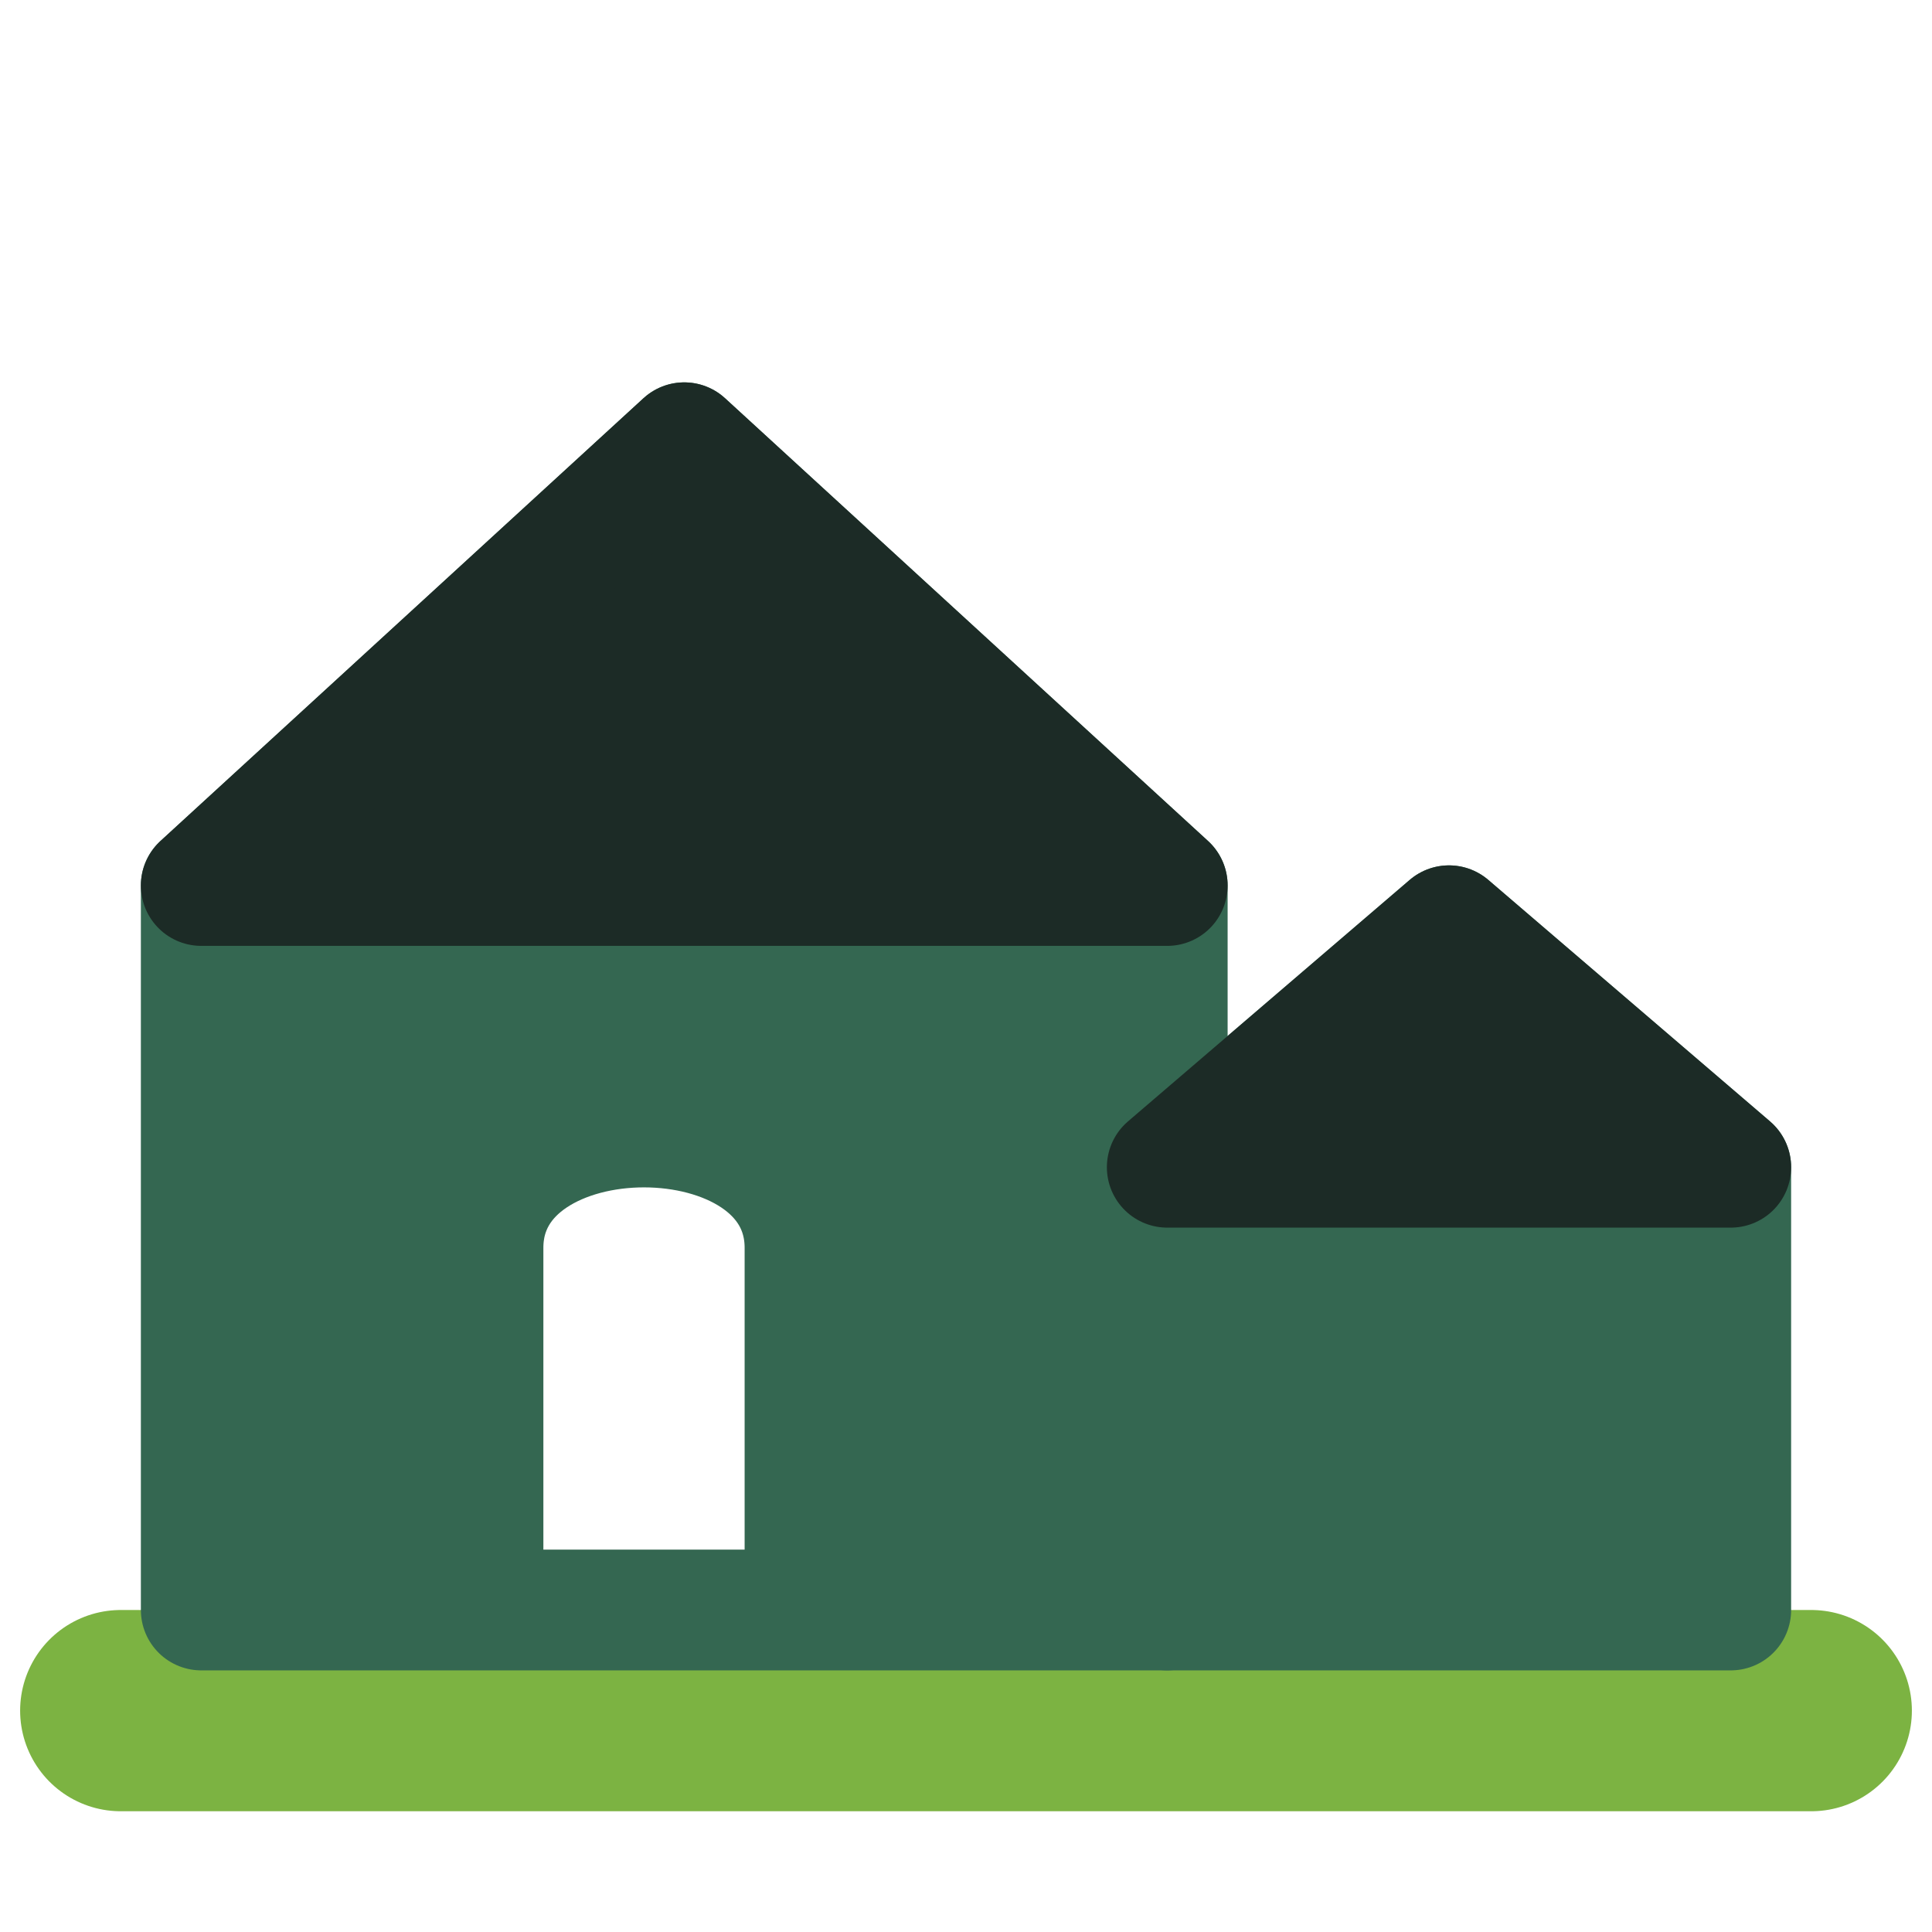
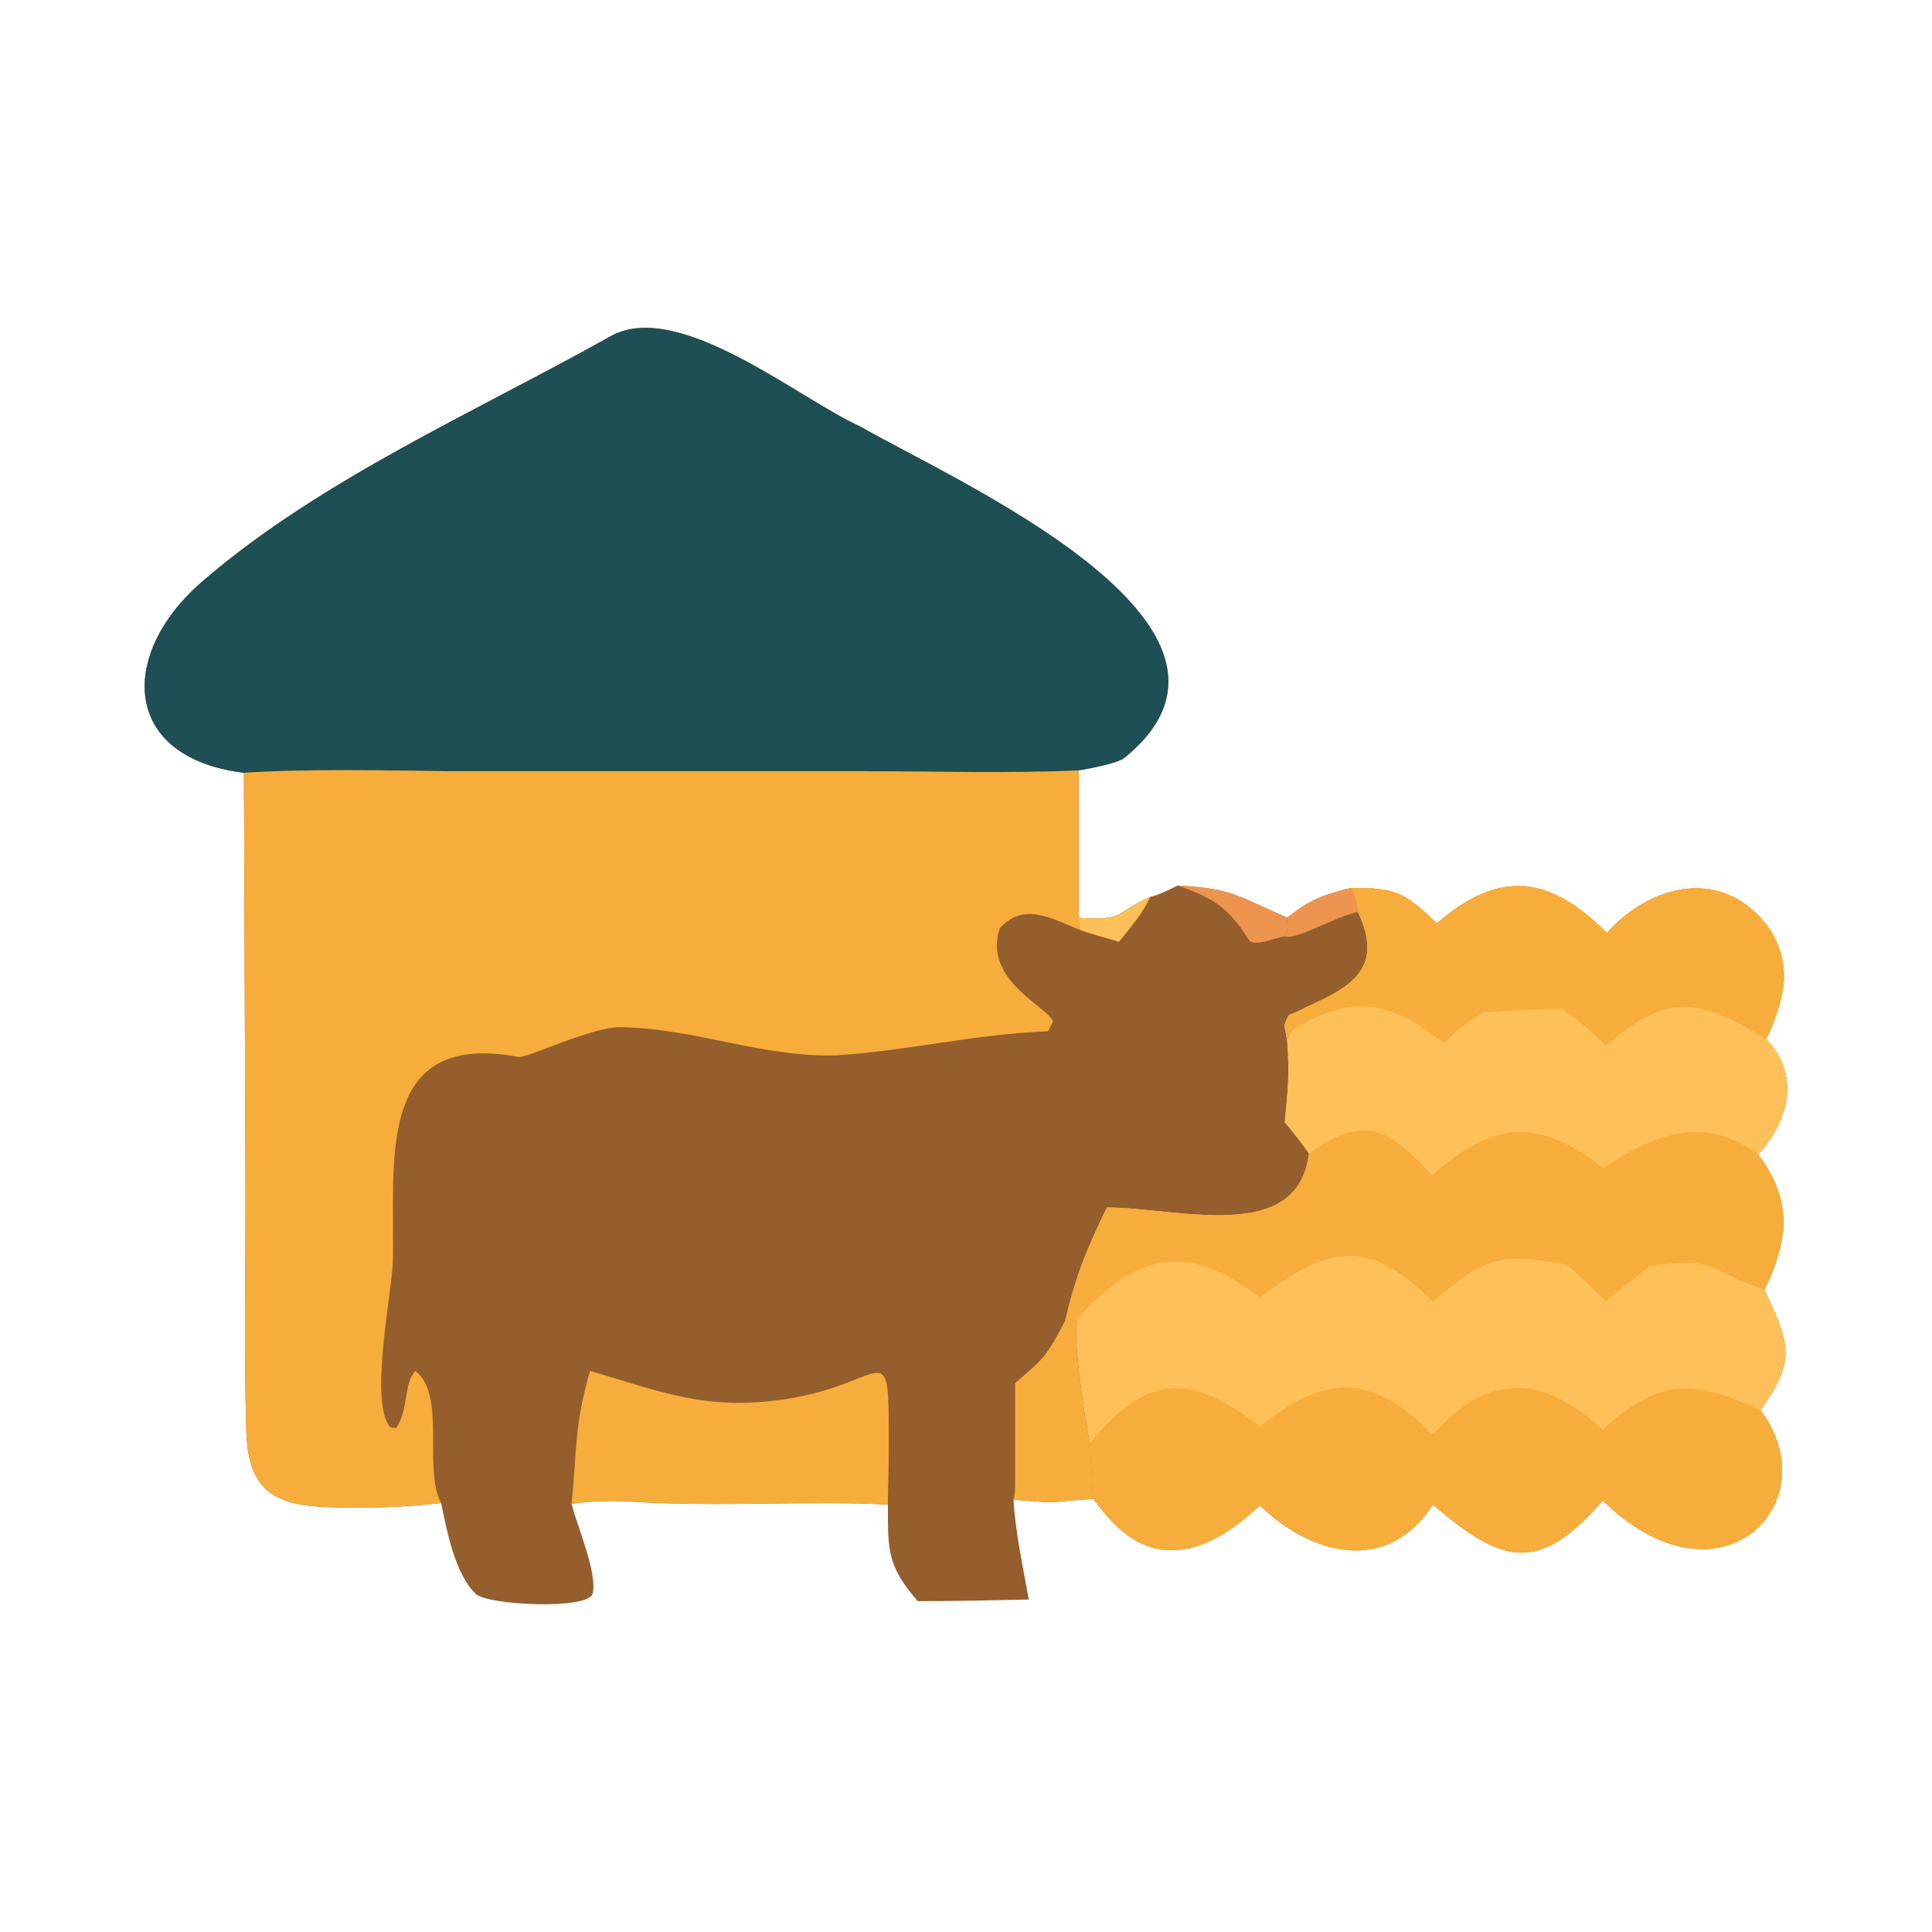
- <svg xmlns="http://www.w3.org/2000/svg" width="48" height="48" viewBox="0 0 48 48">
-   <path fill="none" stroke="#7cb342" stroke-linecap="round" stroke-width="5" d="M3 42.5h42" />
-   <path fill="#346751" fill-rule="evenodd" stroke="#346751" stroke-linejoin="round" stroke-width="3" d="m5 22 12-11 12 11v18H5Zm7 18v-9c0-4 8-4 8 0v9Z" />
-   <path fill="#346751" stroke="#346751" stroke-linejoin="round" stroke-width="3" d="m29 29 7-6 7 6v11H29Z" />
-   <path fill="#1c2b26" stroke="#1c2b26" stroke-linejoin="round" stroke-width="3" d="m5 22 12-11 12 11Z" />
-   <path fill="#1c2b26" stroke="#1c2b26" stroke-linejoin="round" stroke-width="3" d="m29 29 7-6 7 6Z" />
+ <svg xmlns="http://www.w3.org/2000/svg" viewBox="0 0 24 24" width="48" height="48">
+   <path fill="#945e2d" d="M 3.03 9.6 C 1.49 9.41 1.47 8.1 2.54 7.2 C 4.0 5.95 5.9 5.12 7.58 4.18 C 8.42 3.7 9.93 4.96 10.69 5.3 C 11.83 5.96 16.0 7.78 13.96 9.42 C 13.88 9.48 13.53 9.55 13.4 9.57 L 13.4 11.4 C 14.0 11.44 13.83 11.34 14.29 11.14 C 14.37 11.13 14.55 11.04 14.63 11.0 C 15.31 11.04 15.35 11.12 15.99 11.4 C 16.28 11.17 16.43 11.12 16.78 11.03 C 17.33 11.03 17.43 11.07 17.85 11.47 C 18.62 10.8 19.25 10.87 19.96 11.59 C 20.47 11.02 21.3 10.78 21.87 11.4 C 22.07 11.61 22.17 11.89 22.16 12.17 C 22.15 12.4 22.04 12.71 21.94 12.91 C 22.37 13.34 22.22 13.94 21.84 14.34 C 22.27 14.91 22.22 15.4 21.92 16.02 C 22.23 16.7 22.32 16.88 21.87 17.52 C 22.73 18.66 21.37 20.07 19.91 18.64 C 19.12 19.55 18.67 19.44 17.8 18.69 C 17.24 19.56 16.3 19.33 15.65 18.7 C 15.07 19.25 14.37 19.56 13.75 18.83 C 13.69 18.76 13.63 18.69 13.58 18.62 C 12.82 18.67 13.3 18.68 12.59 18.63 C 12.61 19.01 12.71 19.48 12.78 19.87 C 12.32 19.88 11.86 19.89 11.4 19.89 C 11.02 19.45 11.03 19.26 11.03 18.69 C 10.02 18.64 8.97 18.72 7.95 18.66 C 7.66 18.64 7.39 18.64 7.1 18.68 C 7.17 18.96 7.43 19.56 7.36 19.8 C 7.3 20.0 6.05 19.94 5.91 19.8 C 5.65 19.55 5.55 19.01 5.48 18.67 C 5.15 18.71 4.78 18.73 4.44 18.73 C 3.65 18.72 3.08 18.73 3.06 17.77 C 3.03 16.81 3.05 15.86 3.05 14.9 L 3.03 9.6 Z" />
+   <path fill="#fec058" d="M 17.85 11.47 C 18.62 10.8 19.25 10.87 19.96 11.59 C 20.47 11.02 21.3 10.78 21.87 11.4 C 22.07 11.61 22.17 11.89 22.16 12.17 C 22.15 12.4 22.04 12.71 21.94 12.91 C 22.37 13.34 22.22 13.94 21.84 14.34 C 22.27 14.91 22.22 15.4 21.92 16.02 C 22.23 16.7 22.32 16.88 21.87 17.52 C 22.73 18.66 21.37 20.07 19.91 18.64 C 19.12 19.55 18.67 19.44 17.8 18.69 C 17.24 19.56 16.3 19.33 15.65 18.7 C 15.07 19.25 14.37 19.56 13.75 18.83 C 13.69 18.76 13.63 18.69 13.58 18.62 C 13.57 18.5 13.55 18.03 13.54 17.93 C 13.47 17.6 13.34 16.72 13.37 16.4 C 13.32 16.4 13.28 16.41 13.23 16.41 C 13.37 15.83 13.49 15.54 13.75 15.0 C 14.63 15.0 16.12 15.47 16.26 14.33 C 16.18 14.21 16.05 14.05 15.96 13.94 C 16.0 13.52 16.02 13.35 15.99 12.93 C 15.96 12.72 15.93 12.77 16.01 12.61 C 16.09 12.58 16.16 12.55 16.23 12.51 C 16.81 12.25 17.19 12.02 16.87 11.33 C 16.85 11.19 16.85 11.16 16.78 11.03 C 17.33 11.03 17.43 11.07 17.85 11.47 Z" />
+   <path fill="#fec058" d="M 17.85 11.47 C 18.62 10.8 19.25 10.87 19.96 11.59 C 20.47 11.02 21.3 10.78 21.87 11.4 C 22.07 11.61 22.17 11.89 22.16 12.17 C 22.15 12.4 22.04 12.71 21.94 12.91 C 22.37 13.34 22.22 13.94 21.84 14.34 C 21.16 13.84 20.55 14.09 19.92 14.51 C 19.08 13.87 18.56 13.93 17.79 14.6 C 17.26 14.04 16.98 13.82 16.26 14.33 C 16.18 14.21 16.05 14.05 15.96 13.94 C 16.0 13.52 16.02 13.35 15.99 12.93 C 15.96 12.72 15.93 12.77 16.01 12.61 C 16.09 12.58 16.16 12.55 16.23 12.51 C 16.81 12.25 17.19 12.02 16.87 11.33 C 16.85 11.19 16.85 11.16 16.78 11.03 C 17.33 11.03 17.43 11.07 17.85 11.47 Z" />
+   <path fill="#f6ad3b" d="M 17.85 11.47 C 18.62 10.8 19.25 10.87 19.96 11.59 C 20.47 11.02 21.3 10.78 21.87 11.4 C 22.07 11.61 22.17 11.89 22.16 12.17 C 22.15 12.4 22.04 12.71 21.94 12.91 C 21.12 12.4 20.72 12.32 19.95 12.99 C 19.75 12.8 19.64 12.69 19.4 12.53 C 19.08 12.54 18.73 12.55 18.41 12.58 C 18.2 12.72 18.12 12.77 17.94 12.96 C 17.26 12.43 16.82 12.34 16.06 12.79 C 16.04 12.82 16.0 12.9 15.99 12.93 C 15.96 12.72 15.93 12.77 16.01 12.61 C 16.09 12.58 16.16 12.55 16.23 12.51 C 16.81 12.25 17.19 12.02 16.87 11.33 C 16.85 11.19 16.85 11.16 16.78 11.03 C 17.33 11.03 17.43 11.07 17.85 11.47 Z" />
+   <path fill="#f6ad3b" d="M 15.65 17.72 C 16.51 17.04 17.05 17.08 17.8 17.82 L 17.84 17.78 C 18.52 17.03 19.19 17.1 19.91 17.76 C 20.61 17.12 21.03 17.13 21.87 17.52 C 22.73 18.66 21.37 20.07 19.91 18.64 C 19.12 19.55 18.67 19.44 17.8 18.69 C 17.24 19.56 16.3 19.33 15.65 18.7 C 15.07 19.25 14.37 19.56 13.75 18.83 C 13.69 18.76 13.63 18.69 13.58 18.62 C 13.57 18.5 13.55 18.03 13.54 17.93 C 14.25 17.06 14.78 17.05 15.65 17.72 Z" />
+   <path fill="#f6ad3b" d="M 16.26 14.33 C 16.98 13.82 17.26 14.04 17.79 14.6 C 18.56 13.93 19.08 13.87 19.92 14.51 C 20.55 14.09 21.16 13.84 21.84 14.34 C 22.27 14.91 22.22 15.4 21.92 16.02 C 21.21 15.79 21.36 15.6 20.49 15.73 L 19.95 16.16 C 19.8 16.02 19.61 15.83 19.46 15.71 C 18.63 15.55 18.44 15.62 17.8 16.17 C 17.02 15.38 16.51 15.46 15.65 16.12 C 14.75 15.41 14.11 15.57 13.37 16.4 C 13.32 16.4 13.28 16.41 13.23 16.41 C 13.37 15.83 13.49 15.54 13.75 15.0 C 14.63 15.0 16.12 15.47 16.26 14.33 Z" />
+   <path fill="#1d4f55" d="M 3.03 9.6 C 1.49 9.41 1.47 8.1 2.54 7.2 C 4.0 5.95 5.9 5.12 7.58 4.18 C 8.42 3.7 9.93 4.96 10.69 5.3 C 11.83 5.96 16.0 7.78 13.96 9.42 C 13.88 9.48 13.53 9.55 13.4 9.57 C 12.56 9.61 11.5 9.58 10.64 9.58 L 5.56 9.58 C 4.81 9.57 3.77 9.55 3.03 9.6 Z" />
+   <path fill="#f6ad3b" d="M 3.03 9.6 C 3.77 9.55 4.81 9.57 5.56 9.58 L 10.64 9.58 C 11.5 9.58 12.56 9.61 13.4 9.57 L 13.4 11.4 L 13.41 11.55 C 13.06 11.41 12.72 11.2 12.42 11.53 C 12.2 12.18 13.04 12.52 13.08 12.69 L 13.02 12.81 C 12.08 12.85 11.3 13.05 10.39 13.11 C 9.48 13.14 8.62 12.77 7.7 12.76 C 7.34 12.76 6.54 13.15 6.44 13.13 C 4.64 12.79 4.91 14.46 4.88 15.68 C 4.87 16.05 4.58 17.44 4.85 17.73 L 4.92 17.74 C 5.08 17.51 5.01 17.19 5.16 17.03 C 5.55 17.33 5.25 18.25 5.48 18.67 C 5.15 18.71 4.78 18.73 4.44 18.73 C 3.65 18.72 3.08 18.73 3.06 17.77 C 3.03 16.81 3.05 15.86 3.05 14.9 L 3.03 9.6 Z" />
+   <path fill="#f6ad3b" d="M 7.33 17.03 C 8.22 17.29 8.78 17.53 9.76 17.38 C 11.07 17.18 11.04 16.49 11.04 18.05 C 11.04 18.27 11.03 18.48 11.03 18.69 C 10.02 18.64 8.97 18.72 7.95 18.66 C 7.66 18.64 7.39 18.64 7.1 18.68 C 7.17 18.0 7.13 17.72 7.33 17.03 Z" />
+   <path fill="#f6ad3b" d="M 13.23 16.41 C 13.28 16.41 13.32 16.4 13.37 16.4 C 13.34 16.72 13.47 17.6 13.54 17.93 C 13.55 18.03 13.57 18.5 13.58 18.62 C 12.82 18.67 13.3 18.68 12.59 18.63 C 12.61 18.54 12.61 18.52 12.61 18.43 L 12.61 17.18 C 12.99 16.86 13.0 16.84 13.23 16.41 Z" />
+   <path fill="#ed954e" d="M 14.63 11.0 C 15.31 11.04 15.35 11.12 15.99 11.4 C 15.99 11.51 16.01 11.55 15.96 11.63 C 15.81 11.66 15.57 11.77 15.51 11.67 C 15.26 11.27 15.06 11.15 14.63 11.0 Z" />
+   <path fill="#ed954e" d="M 15.99 11.4 C 16.28 11.17 16.43 11.12 16.78 11.03 C 16.85 11.16 16.85 11.19 16.87 11.33 C 16.62 11.37 16.06 11.7 15.96 11.63 C 16.01 11.55 15.99 11.51 15.99 11.4 Z" />
+   <path fill="#fec058" d="M 13.4 11.4 C 14.0 11.44 13.83 11.34 14.29 11.14 C 14.18 11.37 14.06 11.5 13.9 11.7 C 13.74 11.65 13.57 11.61 13.41 11.55 L 13.4 11.4 Z" />
</svg>
